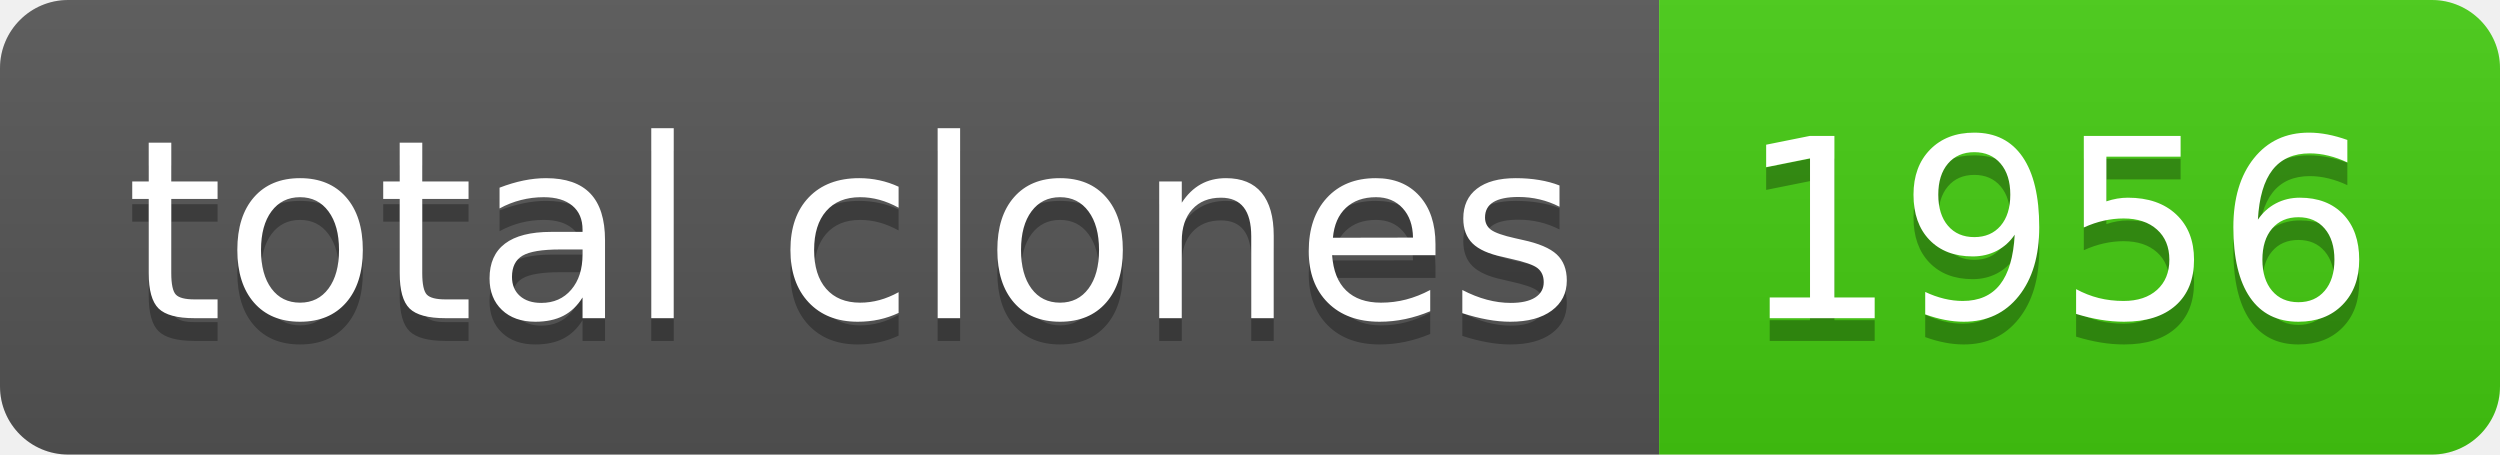
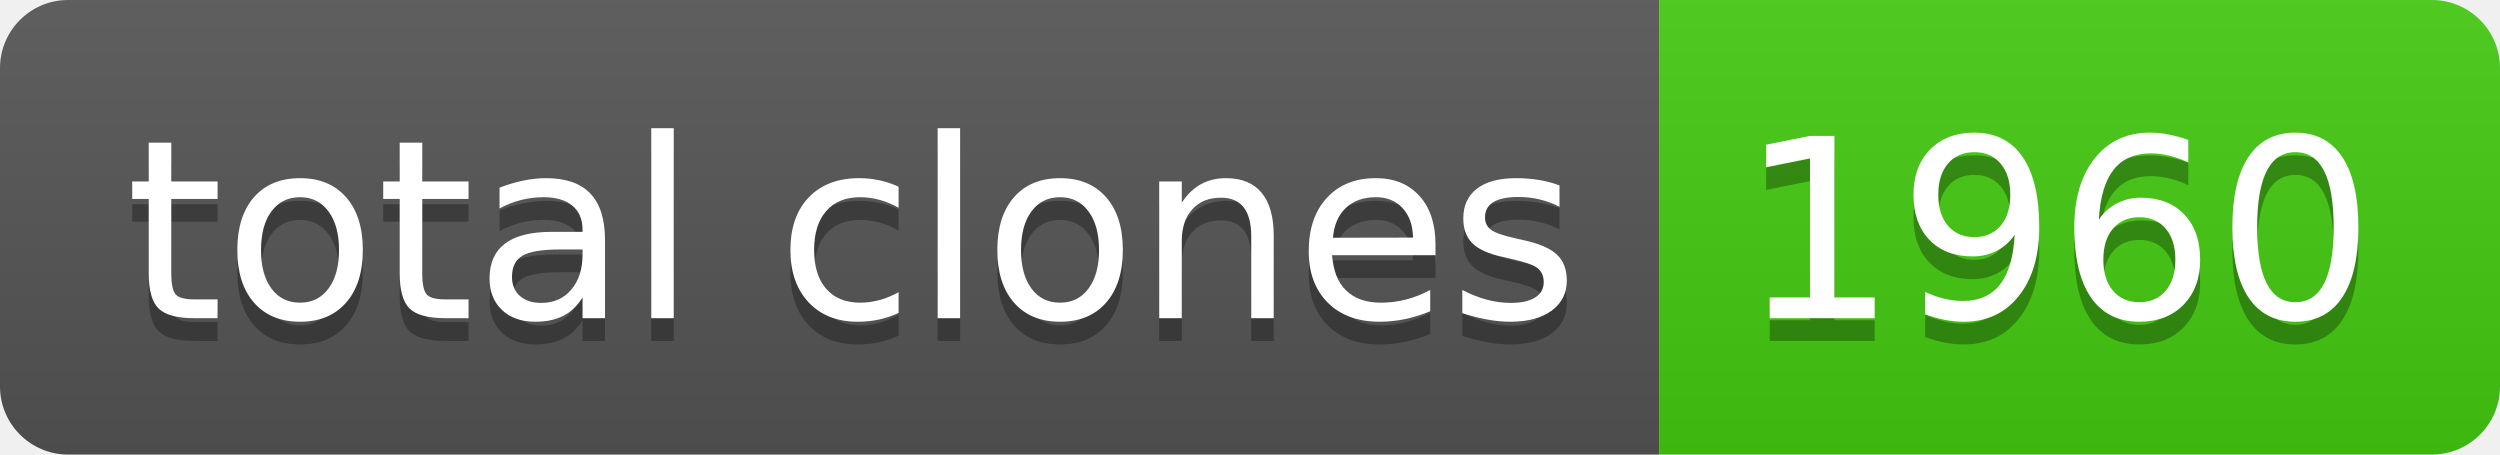
- <svg xmlns="http://www.w3.org/2000/svg" width="110" height="20" role="img" aria-label="total clones: 1956">
+ <svg xmlns="http://www.w3.org/2000/svg" width="110" height="20" role="img" aria-label="total clones: 1960">
  <linearGradient id="s" x2="0" y2="100%">
    <stop offset="0" stop-color="#bbb" stop-opacity=".1" />
    <stop offset="1" stop-opacity=".1" />
  </linearGradient>
  <clipPath id="r">
    <rect width="110" height="20" rx="3" fill="#fff" />
  </clipPath>
  <g clip-path="url(#r)">
    <rect width="73" height="20" fill="#555" />
    <rect x="73" width="37" height="20" fill="#4c1" />
    <rect width="110" height="20" fill="url(#s)" />
  </g>
  <g fill="#fff" text-anchor="middle" font-family="Verdana,Geneva,DejaVu Sans,sans-serif" text-rendering="geometricPrecision" font-size="110">
    <text aria-hidden="true" x="375" y="150" fill="#010101" fill-opacity=".3" transform="scale(.1)" textLength="630">total clones</text>
    <text x="375" y="140" transform="scale(.1)" fill="#fff" textLength="630">total clones</text>
-     <text aria-hidden="true" x="905" y="150" fill="#010101" fill-opacity=".3" transform="scale(.1)" textLength="270">1956</text>
-     <text x="905" y="140" transform="scale(.1)" fill="#fff" textLength="270">1956</text>
+     <text aria-hidden="true" x="905" y="150" fill="#010101" fill-opacity=".3" transform="scale(.1)" textLength="270">1960</text>
+     <text x="905" y="140" transform="scale(.1)" fill="#fff" textLength="270">1960</text>
  </g>
</svg>
